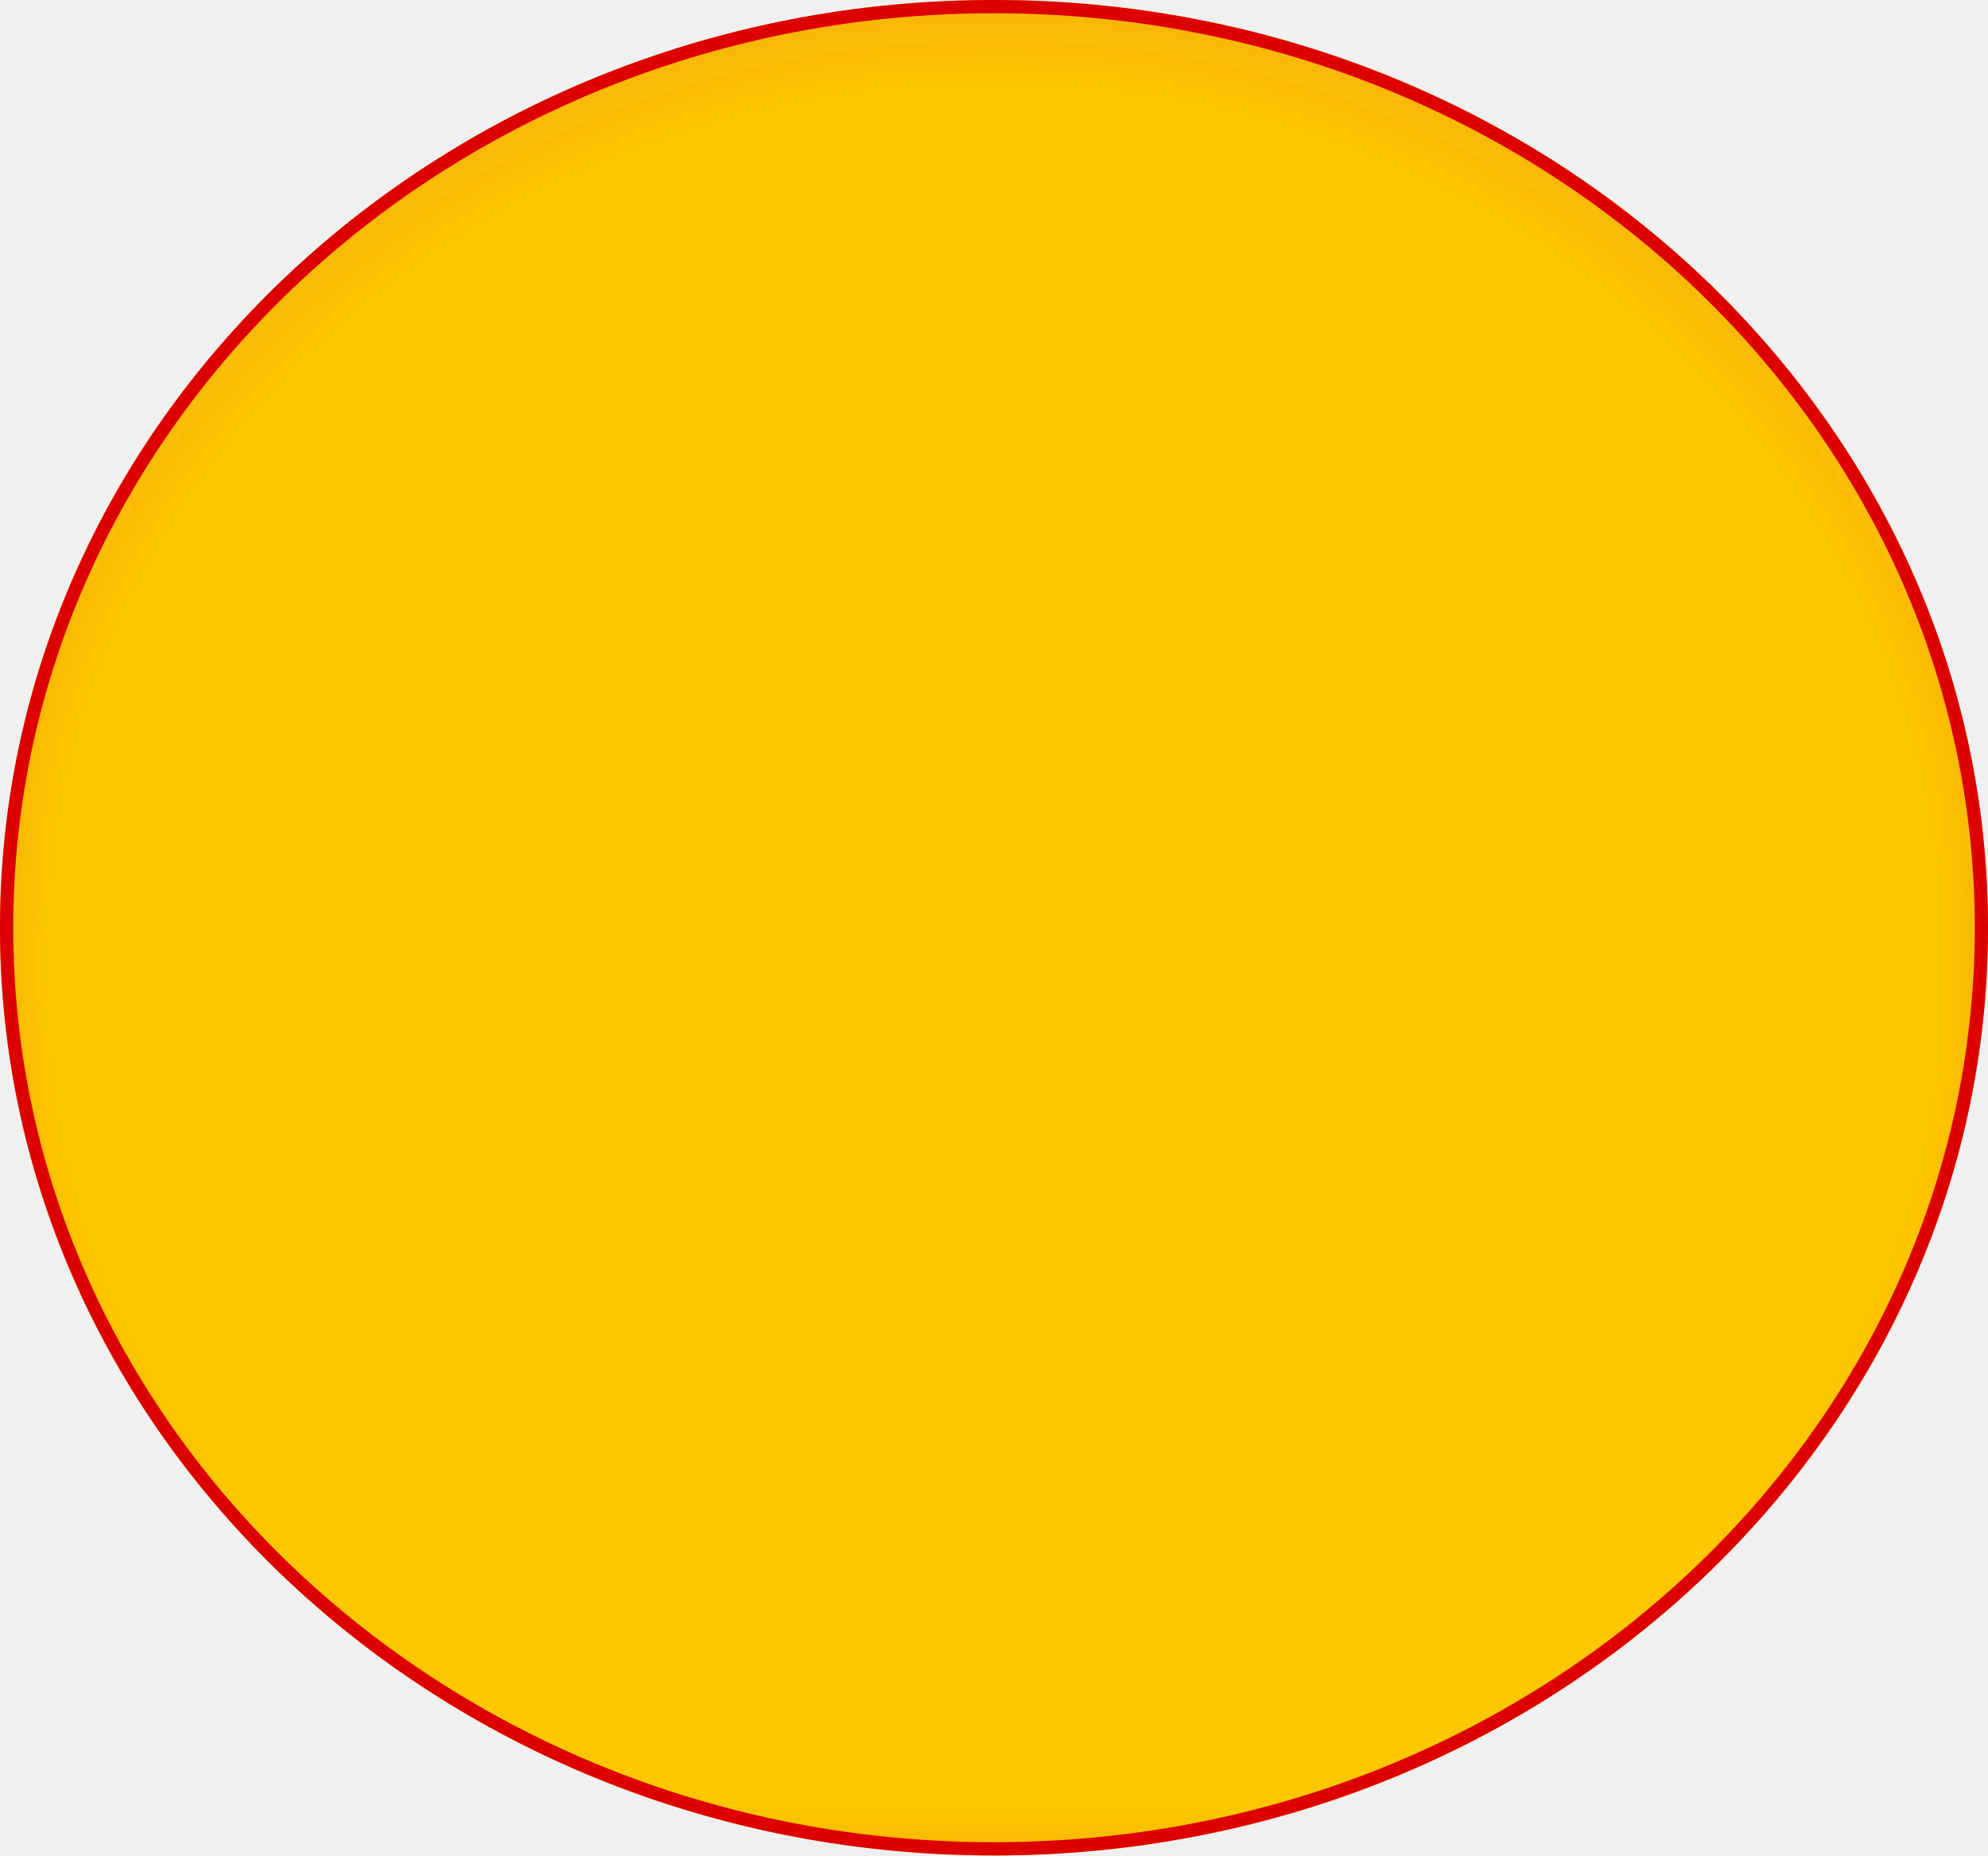
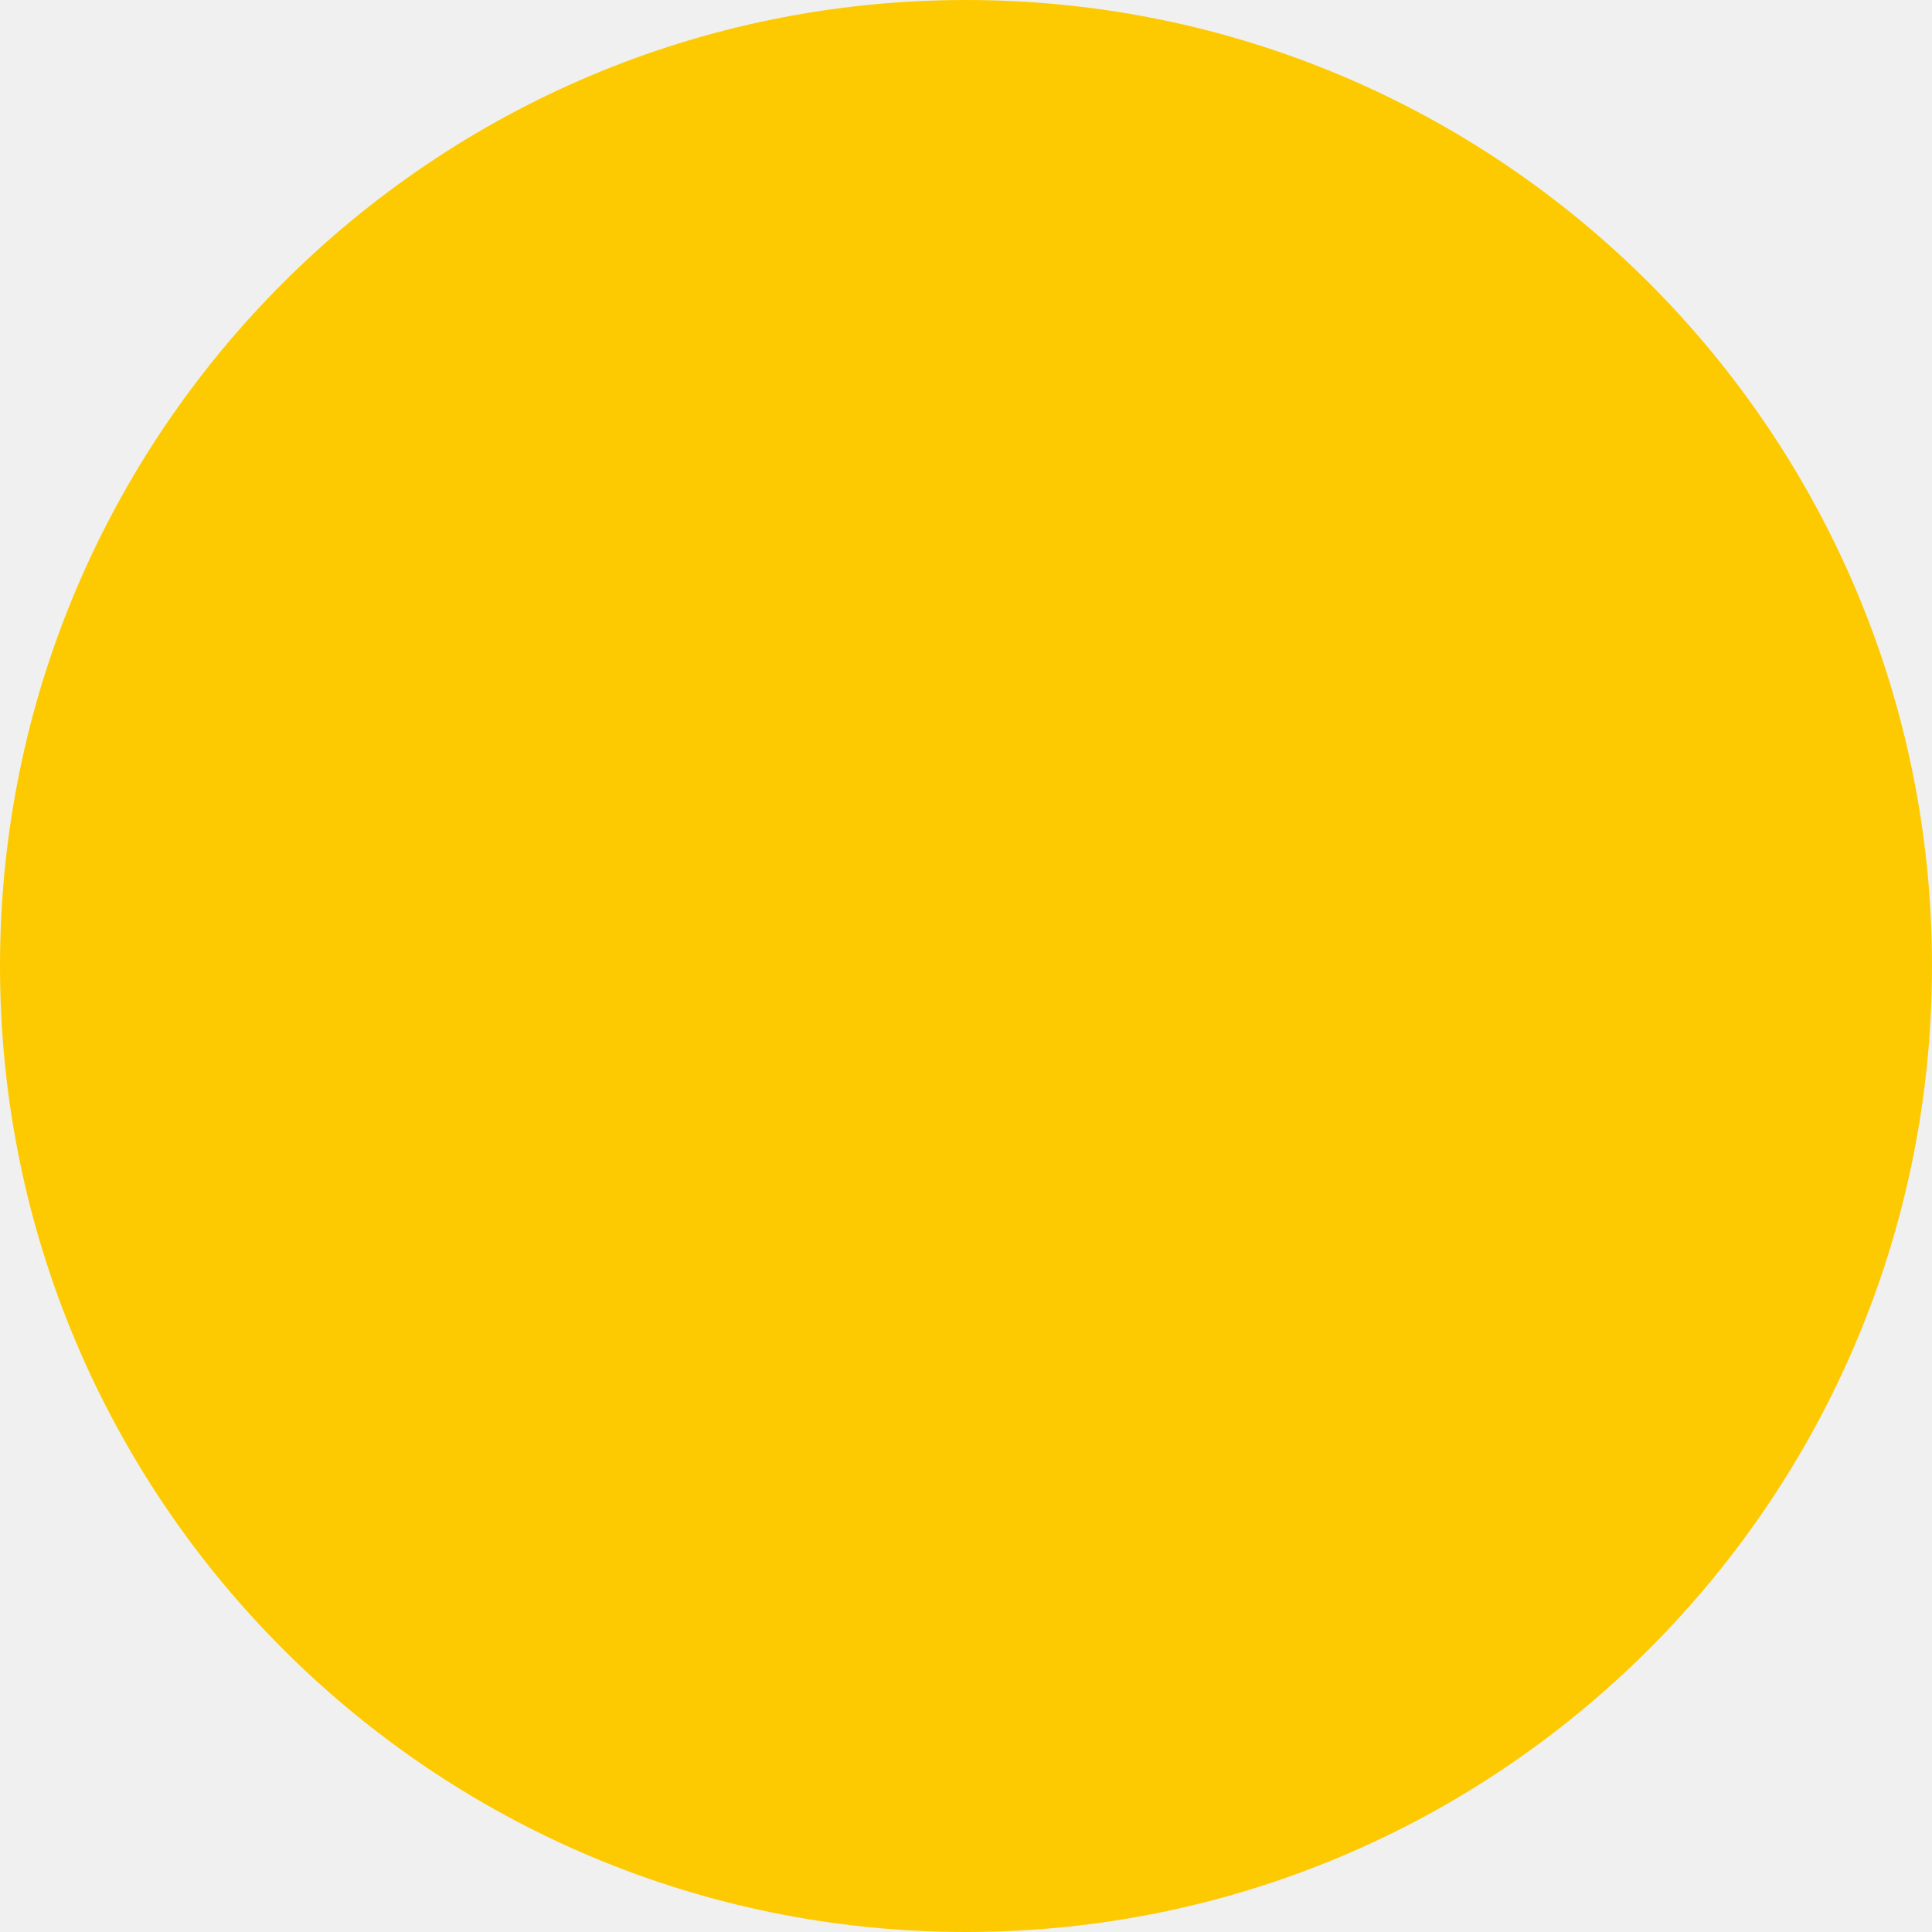
- <svg xmlns="http://www.w3.org/2000/svg" width="150" height="140" viewBox="0 0 150 140">
-   <defs>
-     <clipPath id="clip-path">
-       <rect width="150" height="140" fill="none" />
-     </clipPath>
-     <filter id="Ellipse_1">
-       <feOffset dy="3" input="SourceAlpha" />
-       <feGaussianBlur stdDeviation="3" result="blur" />
-       <feFlood flood-color="#d42828" flood-opacity="0.161" result="color" />
-       <feComposite operator="out" in="SourceGraphic" in2="blur" />
-       <feComposite operator="in" in="color" />
-       <feComposite operator="in" in2="SourceGraphic" />
-     </filter>
-   </defs>
-   <g id="Repeat_Grid_2" data-name="Repeat Grid 2" clip-path="url(#clip-path)">
-     <g transform="translate(-701 -318)">
-       <g id="Group_2" data-name="Group 2" transform="translate(701 318)">
-         <g data-type="innerShadowGroup">
-           <ellipse id="Ellipse_1-2" data-name="Ellipse 1" cx="75" cy="70" rx="75" ry="70" fill="#fdca01" />
-           <g transform="matrix(1, 0, 0, 1, 0, 0)" filter="url(#Ellipse_1)">
-             <ellipse id="Ellipse_1-3" data-name="Ellipse 1" cx="75" cy="70" rx="75" ry="70" fill="#fff" />
-           </g>
-           <g id="Ellipse_1-4" data-name="Ellipse 1" fill="none" stroke="#dc0000" stroke-width="1">
-             <ellipse cx="75" cy="70" rx="75" ry="70" stroke="none" />
-             <ellipse cx="75" cy="70" rx="74.5" ry="69.5" fill="none" />
-           </g>
-         </g>
-       </g>
-     </g>
-   </g>
+ <svg xmlns="http://www.w3.org/2000/svg" width="48" height="48" viewBox="0 0 48 48">
+   <circle id="Ellipse_140" data-name="Ellipse 140" cx="24" cy="24" r="24" fill="#fdca01" />
</svg>
